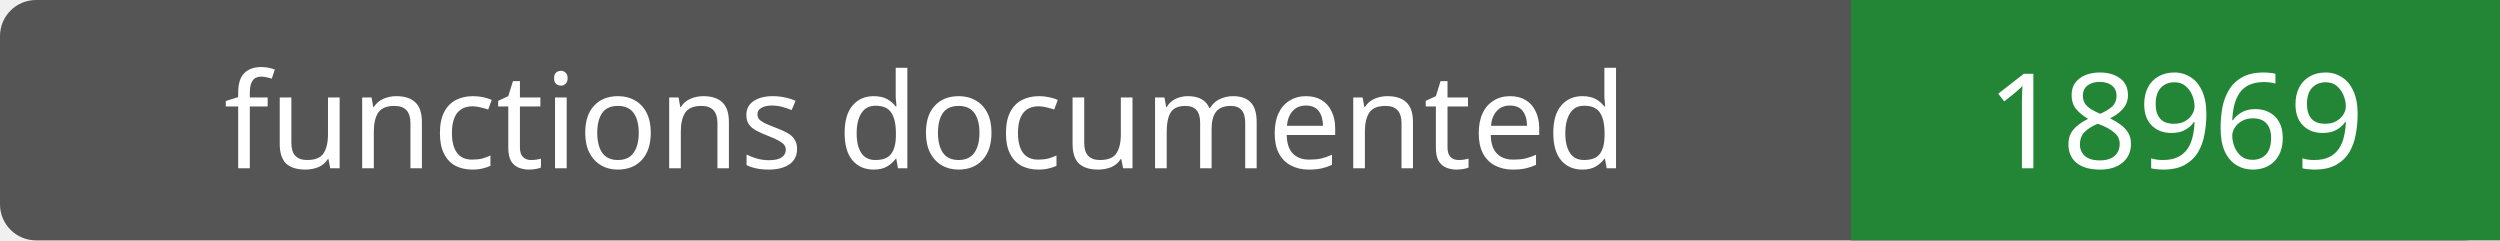
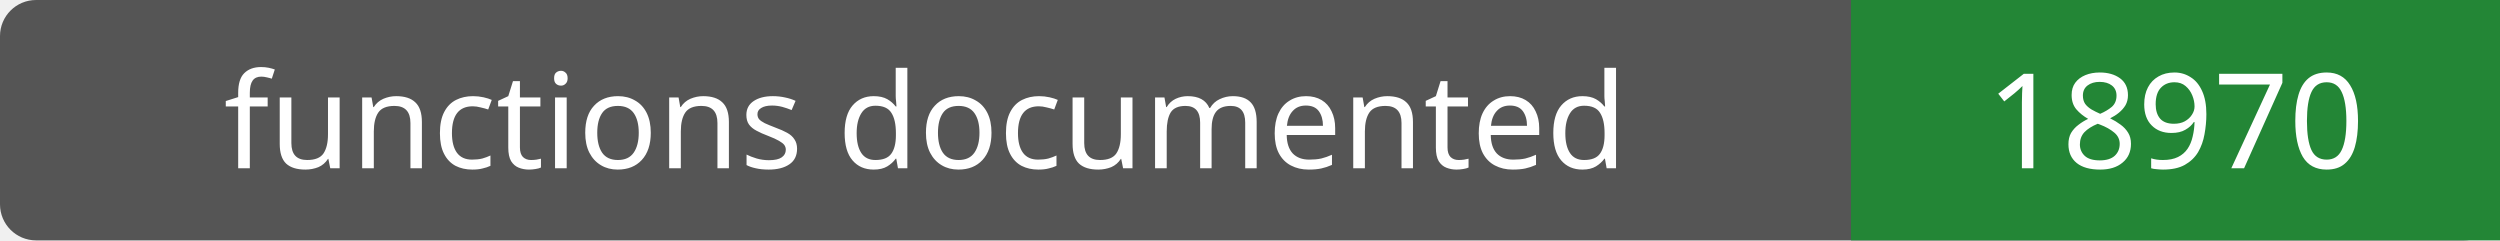
- <svg xmlns="http://www.w3.org/2000/svg" width="208" height="20" role="img" aria-label="functions documented: 18969">
+ <svg xmlns="http://www.w3.org/2000/svg" width="208" height="20" role="img" aria-label="functions documented: 18970">
  <rect width="208" height="20" rx="3" fill="#555" />
  <path fill="#238636" d="M154 0h54v20H154z" />
  <g fill="#fff" text-anchor="middle" font-family="Verdana,sans-serif" font-size="11">
    <text x="77.0" y="14">functions documented</text>
-     <text x="181.0" y="14">18969</text>
+     <text x="181.0" y="14">18970</text>
  </g>
</svg>
